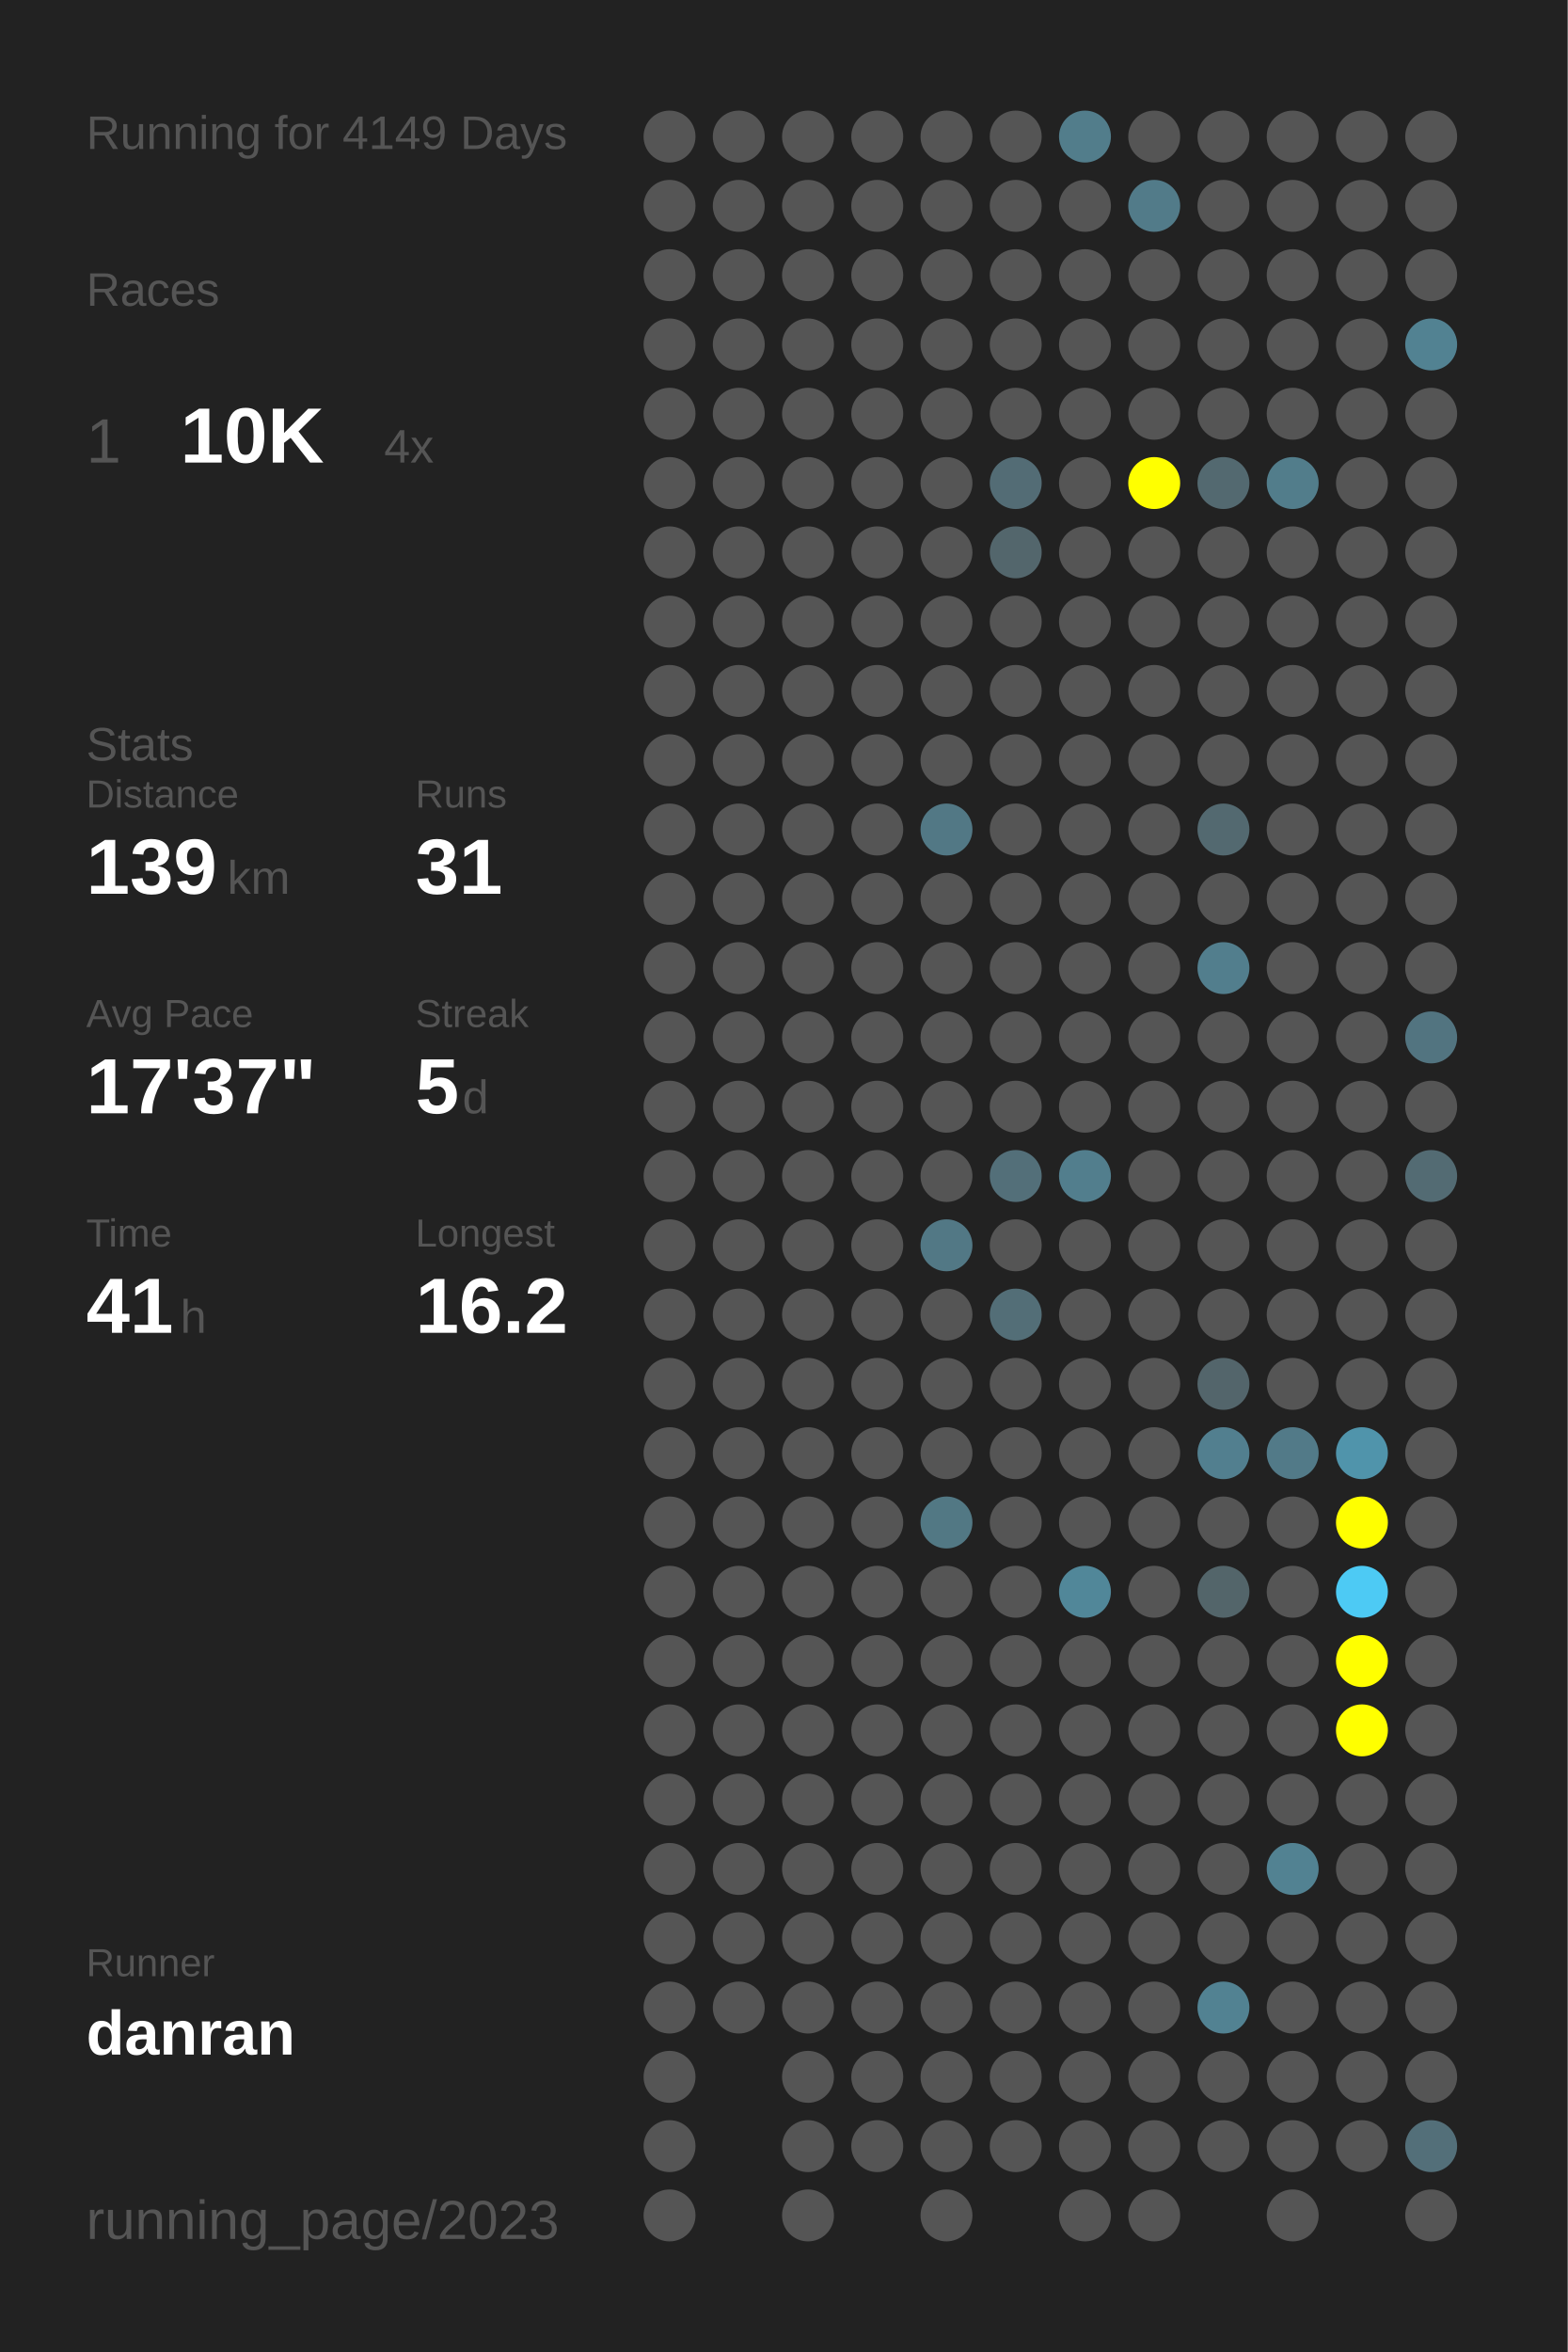
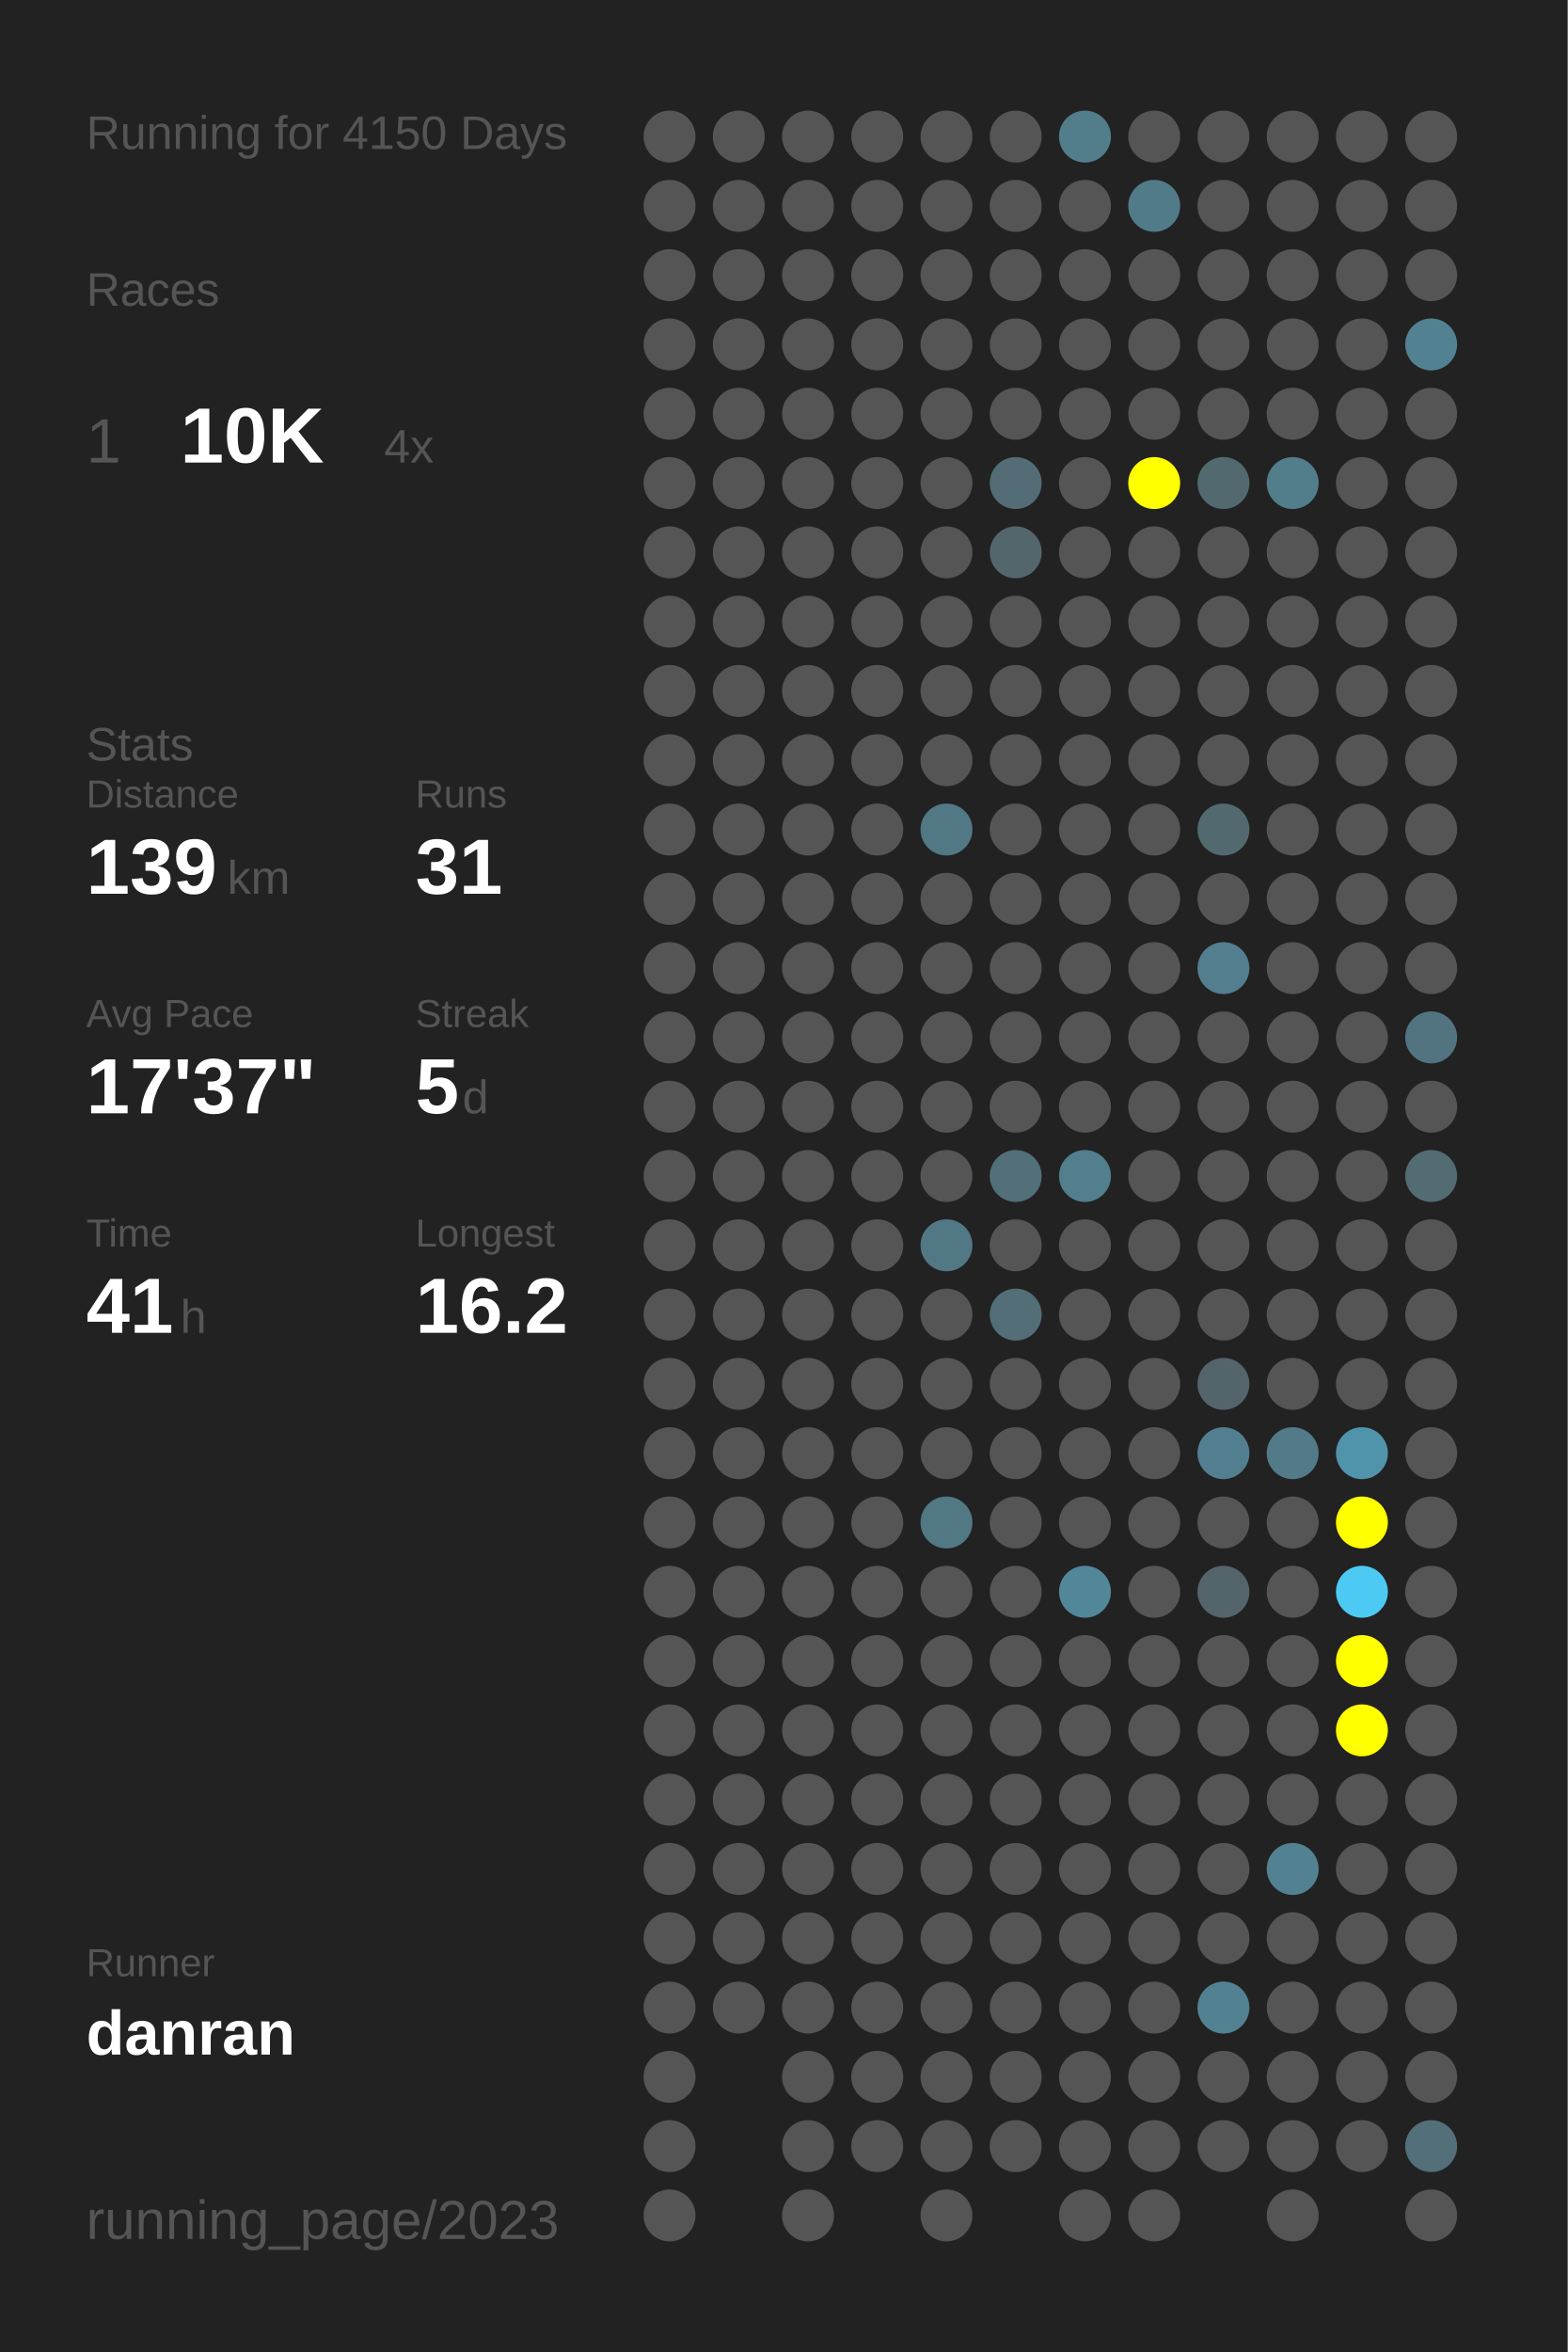
<svg xmlns="http://www.w3.org/2000/svg" baseProfile="full" height="300mm" version="1.1" viewBox="0,0,200,300" width="200mm">
  <defs />
  <rect fill="#222222" height="300" width="200" x="0" y="0" />
-   <text fill="#555555" style="font-size:6px; font-family:Arial;" x="11" y="19">Running for 4149 Days</text>
+   <text fill="#555555" style="font-size:6px; font-family:Arial;" x="11" y="19">Running for 4150 Days</text>
  <text fill="#555555" style="font-size:6px; font-family:Arial;" x="11" y="39">Races</text>
  <text fill="#555555" style="font-size:8px; font-family:Arial;" x="11" y="59">1</text>
  <text fill="#FFFFFF" style="font-size:10px; font-family:Arial; font-weight:bold;" x="23" y="59">10K</text>
  <text fill="#555555" style="font-size:6px; font-family:Arial;" x="49" y="59">4x</text>
  <text fill="#555555" style="font-size:6px; font-family:Arial;" x="11" y="97">Stats</text>
  <text fill="#555555" style="font-size:5px; font-family:Arial;" x="11" y="103">Distance</text>
  <text fill="#FFFFFF" style="font-size:10px; font-family:Arial; font-weight:bold;" x="11" y="114">139</text>
  <text fill="#555555" style="font-size:6px; font-family:Arial;" x="29" y="114">km</text>
  <text fill="#555555" style="font-size:5px; font-family:Arial;" x="53" y="103">Runs</text>
  <text fill="#FFFFFF" style="font-size:10px; font-family:Arial; font-weight:bold;" x="53" y="114">31</text>
  <text fill="#555555" style="font-size:5px; font-family:Arial;" x="11" y="131">Avg Pace</text>
  <text fill="#FFFFFF" style="font-size:10px; font-family:Arial; font-weight:bold;" x="11" y="142">17'37"</text>
  <text fill="#555555" style="font-size:5px; font-family:Arial;" x="53" y="131">Streak</text>
  <text fill="#FFFFFF" style="font-size:10px; font-family:Arial; font-weight:bold;" x="53" y="142">5</text>
  <text fill="#555555" style="font-size:6px; font-family:Arial;" x="59" y="142">d</text>
  <text fill="#555555" style="font-size:5px; font-family:Arial;" x="11" y="159">Time</text>
  <text fill="#FFFFFF" style="font-size:10px; font-family:Arial; font-weight:bold;" x="11" y="170">41</text>
  <text fill="#555555" style="font-size:6px; font-family:Arial;" x="23" y="170">h</text>
  <text fill="#555555" style="font-size:5px; font-family:Arial;" x="53" y="159">Longest</text>
  <text fill="#FFFFFF" style="font-size:10px; font-family:Arial; font-weight:bold;" x="53" y="170">16.2</text>
  <text fill="#555555" style="font-size:5px; font-family:Arial;" x="11" y="252.065">Runner</text>
  <text fill="#FFFFFF" style="font-size:8px; font-family:Arial; font-weight:bold;" x="11" y="262.065">danran</text>
  <text fill="#555555" style="font-size:7px; font-family:Arial;" x="11" y="285.581">running_page/2023</text>
  <circle cx="85.417" cy="17.419" fill="#555555" r="3.312" />
  <circle cx="85.417" cy="26.258" fill="#555555" r="3.312" />
  <circle cx="85.417" cy="35.097" fill="#555555" r="3.312" />
  <circle cx="85.417" cy="43.935" fill="#555555" r="3.312" />
  <circle cx="85.417" cy="52.774" fill="#555555" r="3.312" />
  <circle cx="85.417" cy="61.613" fill="#555555" r="3.312" />
  <circle cx="85.417" cy="70.452" fill="#555555" r="3.312" />
  <circle cx="85.417" cy="79.29" fill="#555555" r="3.312" />
  <circle cx="85.417" cy="88.129" fill="#555555" r="3.312" />
  <circle cx="85.417" cy="96.968" fill="#555555" r="3.312" />
  <circle cx="85.417" cy="105.806" fill="#555555" r="3.312" />
  <circle cx="85.417" cy="114.645" fill="#555555" r="3.312" />
  <circle cx="85.417" cy="123.484" fill="#555555" r="3.312" />
  <circle cx="85.417" cy="132.323" fill="#555555" r="3.312" />
  <circle cx="85.417" cy="141.161" fill="#555555" r="3.312" />
  <circle cx="85.417" cy="150" fill="#555555" r="3.312" />
  <circle cx="85.417" cy="158.839" fill="#555555" r="3.312" />
  <circle cx="85.417" cy="167.677" fill="#555555" r="3.312" />
  <circle cx="85.417" cy="176.516" fill="#555555" r="3.312" />
  <circle cx="85.417" cy="185.355" fill="#555555" r="3.312" />
  <circle cx="85.417" cy="194.194" fill="#555555" r="3.312" />
  <circle cx="85.417" cy="203.032" fill="#555555" r="3.312" />
  <circle cx="85.417" cy="211.871" fill="#555555" r="3.312" />
  <circle cx="85.417" cy="220.71" fill="#555555" r="3.312" />
  <circle cx="85.417" cy="229.548" fill="#555555" r="3.312" />
  <circle cx="85.417" cy="238.387" fill="#555555" r="3.312" />
  <circle cx="85.417" cy="247.226" fill="#555555" r="3.312" />
  <circle cx="85.417" cy="256.065" fill="#555555" r="3.312" />
  <circle cx="85.417" cy="264.903" fill="#555555" r="3.312" />
  <circle cx="85.417" cy="273.742" fill="#555555" r="3.312" />
  <circle cx="85.417" cy="282.581" fill="#555555" r="3.312" />
  <circle cx="94.25" cy="17.419" fill="#555555" r="3.312" />
  <circle cx="94.25" cy="26.258" fill="#555555" r="3.312" />
  <circle cx="94.25" cy="35.097" fill="#555555" r="3.312" />
  <circle cx="94.25" cy="43.935" fill="#555555" r="3.312" />
  <circle cx="94.25" cy="52.774" fill="#555555" r="3.312" />
  <circle cx="94.25" cy="61.613" fill="#555555" r="3.312" />
  <circle cx="94.25" cy="70.452" fill="#555555" r="3.312" />
  <circle cx="94.25" cy="79.29" fill="#555555" r="3.312" />
  <circle cx="94.25" cy="88.129" fill="#555555" r="3.312" />
  <circle cx="94.25" cy="96.968" fill="#555555" r="3.312" />
  <circle cx="94.25" cy="105.806" fill="#555555" r="3.312" />
  <circle cx="94.25" cy="114.645" fill="#555555" r="3.312" />
  <circle cx="94.25" cy="123.484" fill="#555555" r="3.312" />
  <circle cx="94.25" cy="132.323" fill="#555555" r="3.312" />
  <circle cx="94.25" cy="141.161" fill="#555555" r="3.312" />
  <circle cx="94.25" cy="150" fill="#555555" r="3.312" />
  <circle cx="94.25" cy="158.839" fill="#555555" r="3.312" />
  <circle cx="94.25" cy="167.677" fill="#555555" r="3.312" />
  <circle cx="94.25" cy="176.516" fill="#555555" r="3.312" />
  <circle cx="94.25" cy="185.355" fill="#555555" r="3.312" />
  <circle cx="94.25" cy="194.194" fill="#555555" r="3.312" />
  <circle cx="94.25" cy="203.032" fill="#555555" r="3.312" />
  <circle cx="94.25" cy="211.871" fill="#555555" r="3.312" />
  <circle cx="94.25" cy="220.71" fill="#555555" r="3.312" />
  <circle cx="94.25" cy="229.548" fill="#555555" r="3.312" />
  <circle cx="94.25" cy="238.387" fill="#555555" r="3.312" />
  <circle cx="94.25" cy="247.226" fill="#555555" r="3.312" />
  <circle cx="94.25" cy="256.065" fill="#555555" r="3.312" />
  <circle cx="103.083" cy="17.419" fill="#555555" r="3.312" />
  <circle cx="103.083" cy="26.258" fill="#555555" r="3.312" />
  <circle cx="103.083" cy="35.097" fill="#555555" r="3.312" />
  <circle cx="103.083" cy="43.935" fill="#555555" r="3.312" />
  <circle cx="103.083" cy="52.774" fill="#555555" r="3.312" />
  <circle cx="103.083" cy="61.613" fill="#555555" r="3.312" />
  <circle cx="103.083" cy="70.452" fill="#555555" r="3.312" />
  <circle cx="103.083" cy="79.29" fill="#555555" r="3.312" />
  <circle cx="103.083" cy="88.129" fill="#555555" r="3.312" />
  <circle cx="103.083" cy="96.968" fill="#555555" r="3.312" />
  <circle cx="103.083" cy="105.806" fill="#555555" r="3.312" />
  <circle cx="103.083" cy="114.645" fill="#555555" r="3.312" />
  <circle cx="103.083" cy="123.484" fill="#555555" r="3.312" />
  <circle cx="103.083" cy="132.323" fill="#555555" r="3.312" />
  <circle cx="103.083" cy="141.161" fill="#555555" r="3.312" />
  <circle cx="103.083" cy="150" fill="#555555" r="3.312" />
  <circle cx="103.083" cy="158.839" fill="#555555" r="3.312" />
  <circle cx="103.083" cy="167.677" fill="#555555" r="3.312" />
  <circle cx="103.083" cy="176.516" fill="#555555" r="3.312" />
  <circle cx="103.083" cy="185.355" fill="#555555" r="3.312" />
  <circle cx="103.083" cy="194.194" fill="#555555" r="3.312" />
  <circle cx="103.083" cy="203.032" fill="#555555" r="3.312" />
  <circle cx="103.083" cy="211.871" fill="#555555" r="3.312" />
  <circle cx="103.083" cy="220.71" fill="#555555" r="3.312" />
  <circle cx="103.083" cy="229.548" fill="#555555" r="3.312" />
  <circle cx="103.083" cy="238.387" fill="#555555" r="3.312" />
  <circle cx="103.083" cy="247.226" fill="#555555" r="3.312" />
  <circle cx="103.083" cy="256.065" fill="#555555" r="3.312" />
  <circle cx="103.083" cy="264.903" fill="#555555" r="3.312" />
  <circle cx="103.083" cy="273.742" fill="#555555" r="3.312" />
  <circle cx="103.083" cy="282.581" fill="#555555" r="3.312" />
  <circle cx="111.917" cy="17.419" fill="#555555" r="3.312" />
  <circle cx="111.917" cy="26.258" fill="#555555" r="3.312" />
  <circle cx="111.917" cy="35.097" fill="#555555" r="3.312" />
  <circle cx="111.917" cy="43.935" fill="#555555" r="3.312" />
  <circle cx="111.917" cy="52.774" fill="#555555" r="3.312" />
  <circle cx="111.917" cy="61.613" fill="#555555" r="3.312" />
  <circle cx="111.917" cy="70.452" fill="#555555" r="3.312" />
  <circle cx="111.917" cy="79.29" fill="#555555" r="3.312" />
  <circle cx="111.917" cy="88.129" fill="#555555" r="3.312" />
  <circle cx="111.917" cy="96.968" fill="#555555" r="3.312" />
  <circle cx="111.917" cy="105.806" fill="#555555" r="3.312" />
  <circle cx="111.917" cy="114.645" fill="#555555" r="3.312" />
  <circle cx="111.917" cy="123.484" fill="#555555" r="3.312" />
  <circle cx="111.917" cy="132.323" fill="#555555" r="3.312" />
  <circle cx="111.917" cy="141.161" fill="#555555" r="3.312" />
  <circle cx="111.917" cy="150" fill="#555555" r="3.312" />
  <circle cx="111.917" cy="158.839" fill="#555555" r="3.312" />
  <circle cx="111.917" cy="167.677" fill="#555555" r="3.312" />
  <circle cx="111.917" cy="176.516" fill="#555555" r="3.312" />
  <circle cx="111.917" cy="185.355" fill="#555555" r="3.312" />
  <circle cx="111.917" cy="194.194" fill="#555555" r="3.312" />
  <circle cx="111.917" cy="203.032" fill="#555555" r="3.312" />
  <circle cx="111.917" cy="211.871" fill="#555555" r="3.312" />
  <circle cx="111.917" cy="220.71" fill="#555555" r="3.312" />
  <circle cx="111.917" cy="229.548" fill="#555555" r="3.312" />
  <circle cx="111.917" cy="238.387" fill="#555555" r="3.312" />
  <circle cx="111.917" cy="247.226" fill="#555555" r="3.312" />
  <circle cx="111.917" cy="256.065" fill="#555555" r="3.312" />
  <circle cx="111.917" cy="264.903" fill="#555555" r="3.312" />
  <circle cx="111.917" cy="273.742" fill="#555555" r="3.312" />
  <circle cx="120.75" cy="17.419" fill="#555555" r="3.312" />
  <circle cx="120.75" cy="26.258" fill="#555555" r="3.312" />
  <circle cx="120.75" cy="35.097" fill="#555555" r="3.312" />
  <circle cx="120.75" cy="43.935" fill="#555555" r="3.312" />
  <circle cx="120.75" cy="52.774" fill="#555555" r="3.312" />
  <circle cx="120.75" cy="61.613" fill="#555555" r="3.312" />
  <circle cx="120.75" cy="70.452" fill="#555555" r="3.312" />
  <circle cx="120.75" cy="79.29" fill="#555555" r="3.312" />
  <circle cx="120.75" cy="88.129" fill="#555555" r="3.312" />
  <circle cx="120.75" cy="96.968" fill="#555555" r="3.312" />
  <circle cx="120.75" cy="105.806" fill="#527885" r="3.312" />
  <circle cx="120.75" cy="114.645" fill="#555555" r="3.312" />
  <circle cx="120.75" cy="123.484" fill="#555555" r="3.312" />
  <circle cx="120.75" cy="132.323" fill="#555555" r="3.312" />
  <circle cx="120.75" cy="141.161" fill="#555555" r="3.312" />
  <circle cx="120.75" cy="150" fill="#555555" r="3.312" />
  <circle cx="120.75" cy="158.839" fill="#527885" r="3.312" />
  <circle cx="120.75" cy="167.677" fill="#555555" r="3.312" />
  <circle cx="120.75" cy="176.516" fill="#555555" r="3.312" />
  <circle cx="120.75" cy="185.355" fill="#555555" r="3.312" />
  <circle cx="120.75" cy="194.194" fill="#527884" r="3.312" />
  <circle cx="120.75" cy="203.032" fill="#555555" r="3.312" />
  <circle cx="120.75" cy="211.871" fill="#555555" r="3.312" />
  <circle cx="120.75" cy="220.71" fill="#555555" r="3.312" />
  <circle cx="120.75" cy="229.548" fill="#555555" r="3.312" />
  <circle cx="120.75" cy="238.387" fill="#555555" r="3.312" />
  <circle cx="120.75" cy="247.226" fill="#555555" r="3.312" />
  <circle cx="120.75" cy="256.065" fill="#555555" r="3.312" />
  <circle cx="120.75" cy="264.903" fill="#555555" r="3.312" />
  <circle cx="120.75" cy="273.742" fill="#555555" r="3.312" />
  <circle cx="120.75" cy="282.581" fill="#555555" r="3.312" />
  <circle cx="129.583" cy="17.419" fill="#555555" r="3.312" />
  <circle cx="129.583" cy="26.258" fill="#555555" r="3.312" />
  <circle cx="129.583" cy="35.097" fill="#555555" r="3.312" />
  <circle cx="129.583" cy="43.935" fill="#555555" r="3.312" />
  <circle cx="129.583" cy="52.774" fill="#555555" r="3.312" />
  <circle cx="129.583" cy="61.613" fill="#536c75" r="3.312" />
  <circle cx="129.583" cy="70.452" fill="#53666c" r="3.312" />
  <circle cx="129.583" cy="79.29" fill="#555555" r="3.312" />
  <circle cx="129.583" cy="88.129" fill="#555555" r="3.312" />
  <circle cx="129.583" cy="96.968" fill="#555555" r="3.312" />
  <circle cx="129.583" cy="105.806" fill="#555555" r="3.312" />
  <circle cx="129.583" cy="114.645" fill="#555555" r="3.312" />
  <circle cx="129.583" cy="123.484" fill="#555555" r="3.312" />
  <circle cx="129.583" cy="132.323" fill="#555555" r="3.312" />
  <circle cx="129.583" cy="141.161" fill="#555555" r="3.312" />
  <circle cx="129.583" cy="150" fill="#536f79" r="3.312" />
  <circle cx="129.583" cy="158.839" fill="#555555" r="3.312" />
  <circle cx="129.583" cy="167.677" fill="#536e77" r="3.312" />
  <circle cx="129.583" cy="176.516" fill="#555555" r="3.312" />
  <circle cx="129.583" cy="185.355" fill="#555555" r="3.312" />
  <circle cx="129.583" cy="194.194" fill="#555555" r="3.312" />
  <circle cx="129.583" cy="203.032" fill="#555555" r="3.312" />
  <circle cx="129.583" cy="211.871" fill="#555555" r="3.312" />
  <circle cx="129.583" cy="220.71" fill="#555555" r="3.312" />
  <circle cx="129.583" cy="229.548" fill="#555555" r="3.312" />
  <circle cx="129.583" cy="238.387" fill="#555555" r="3.312" />
  <circle cx="129.583" cy="247.226" fill="#555555" r="3.312" />
  <circle cx="129.583" cy="256.065" fill="#555555" r="3.312" />
  <circle cx="129.583" cy="264.903" fill="#555555" r="3.312" />
  <circle cx="129.583" cy="273.742" fill="#555555" r="3.312" />
  <circle cx="138.417" cy="17.419" fill="#527d8b" r="3.312" />
  <circle cx="138.417" cy="26.258" fill="#555555" r="3.312" />
  <circle cx="138.417" cy="35.097" fill="#555555" r="3.312" />
  <circle cx="138.417" cy="43.935" fill="#555555" r="3.312" />
  <circle cx="138.417" cy="52.774" fill="#555555" r="3.312" />
  <circle cx="138.417" cy="61.613" fill="#555555" r="3.312" />
  <circle cx="138.417" cy="70.452" fill="#555555" r="3.312" />
  <circle cx="138.417" cy="79.29" fill="#555555" r="3.312" />
  <circle cx="138.417" cy="88.129" fill="#555555" r="3.312" />
  <circle cx="138.417" cy="96.968" fill="#555555" r="3.312" />
  <circle cx="138.417" cy="105.806" fill="#555555" r="3.312" />
  <circle cx="138.417" cy="114.645" fill="#555555" r="3.312" />
  <circle cx="138.417" cy="123.484" fill="#555555" r="3.312" />
  <circle cx="138.417" cy="132.323" fill="#555555" r="3.312" />
  <circle cx="138.417" cy="141.161" fill="#555555" r="3.312" />
  <circle cx="138.417" cy="150" fill="#527e8d" r="3.312" />
  <circle cx="138.417" cy="158.839" fill="#555555" r="3.312" />
  <circle cx="138.417" cy="167.677" fill="#555555" r="3.312" />
  <circle cx="138.417" cy="176.516" fill="#555555" r="3.312" />
  <circle cx="138.417" cy="185.355" fill="#555555" r="3.312" />
  <circle cx="138.417" cy="194.194" fill="#555555" r="3.312" />
  <circle cx="138.417" cy="203.032" fill="#518799" r="3.312" />
  <circle cx="138.417" cy="211.871" fill="#555555" r="3.312" />
  <circle cx="138.417" cy="220.71" fill="#555555" r="3.312" />
  <circle cx="138.417" cy="229.548" fill="#555555" r="3.312" />
  <circle cx="138.417" cy="238.387" fill="#555555" r="3.312" />
  <circle cx="138.417" cy="247.226" fill="#555555" r="3.312" />
  <circle cx="138.417" cy="256.065" fill="#555555" r="3.312" />
  <circle cx="138.417" cy="264.903" fill="#555555" r="3.312" />
  <circle cx="138.417" cy="273.742" fill="#555555" r="3.312" />
  <circle cx="138.417" cy="282.581" fill="#555555" r="3.312" />
  <circle cx="147.25" cy="17.419" fill="#555555" r="3.312" />
  <circle cx="147.25" cy="26.258" fill="#527b89" r="3.312" />
  <circle cx="147.25" cy="35.097" fill="#555555" r="3.312" />
  <circle cx="147.25" cy="43.935" fill="#555555" r="3.312" />
  <circle cx="147.25" cy="52.774" fill="#555555" r="3.312" />
  <circle cx="147.25" cy="61.613" fill="#FFFF00" r="3.312" />
  <circle cx="147.25" cy="70.452" fill="#555555" r="3.312" />
  <circle cx="147.25" cy="79.29" fill="#555555" r="3.312" />
  <circle cx="147.25" cy="88.129" fill="#555555" r="3.312" />
  <circle cx="147.25" cy="96.968" fill="#555555" r="3.312" />
  <circle cx="147.25" cy="105.806" fill="#555555" r="3.312" />
  <circle cx="147.25" cy="114.645" fill="#555555" r="3.312" />
  <circle cx="147.25" cy="123.484" fill="#555555" r="3.312" />
  <circle cx="147.25" cy="132.323" fill="#555555" r="3.312" />
  <circle cx="147.25" cy="141.161" fill="#555555" r="3.312" />
  <circle cx="147.25" cy="150" fill="#555555" r="3.312" />
  <circle cx="147.25" cy="158.839" fill="#555555" r="3.312" />
  <circle cx="147.25" cy="167.677" fill="#555555" r="3.312" />
  <circle cx="147.25" cy="176.516" fill="#555555" r="3.312" />
  <circle cx="147.25" cy="185.355" fill="#555555" r="3.312" />
  <circle cx="147.25" cy="194.194" fill="#555555" r="3.312" />
  <circle cx="147.25" cy="203.032" fill="#555555" r="3.312" />
  <circle cx="147.25" cy="211.871" fill="#555555" r="3.312" />
  <circle cx="147.25" cy="220.71" fill="#555555" r="3.312" />
  <circle cx="147.25" cy="229.548" fill="#555555" r="3.312" />
  <circle cx="147.25" cy="238.387" fill="#555555" r="3.312" />
  <circle cx="147.25" cy="247.226" fill="#555555" r="3.312" />
  <circle cx="147.25" cy="256.065" fill="#555555" r="3.312" />
  <circle cx="147.25" cy="264.903" fill="#555555" r="3.312" />
  <circle cx="147.25" cy="273.742" fill="#555555" r="3.312" />
  <circle cx="147.25" cy="282.581" fill="#555555" r="3.312" />
  <circle cx="156.083" cy="17.419" fill="#555555" r="3.312" />
  <circle cx="156.083" cy="26.258" fill="#555555" r="3.312" />
  <circle cx="156.083" cy="35.097" fill="#555555" r="3.312" />
  <circle cx="156.083" cy="43.935" fill="#555555" r="3.312" />
  <circle cx="156.083" cy="52.774" fill="#555555" r="3.312" />
  <circle cx="156.083" cy="61.613" fill="#536970" r="3.312" />
  <circle cx="156.083" cy="70.452" fill="#555555" r="3.312" />
  <circle cx="156.083" cy="79.29" fill="#555555" r="3.312" />
  <circle cx="156.083" cy="88.129" fill="#555555" r="3.312" />
  <circle cx="156.083" cy="96.968" fill="#555555" r="3.312" />
  <circle cx="156.083" cy="105.806" fill="#536970" r="3.312" />
  <circle cx="156.083" cy="114.645" fill="#555555" r="3.312" />
  <circle cx="156.083" cy="123.484" fill="#527e8d" r="3.312" />
  <circle cx="156.083" cy="132.323" fill="#555555" r="3.312" />
  <circle cx="156.083" cy="141.161" fill="#555555" r="3.312" />
  <circle cx="156.083" cy="150" fill="#555555" r="3.312" />
  <circle cx="156.083" cy="158.839" fill="#555555" r="3.312" />
  <circle cx="156.083" cy="167.677" fill="#555555" r="3.312" />
  <circle cx="156.083" cy="176.516" fill="#53656b" r="3.312" />
  <circle cx="156.083" cy="185.355" fill="#527f8f" r="3.312" />
  <circle cx="156.083" cy="194.194" fill="#555555" r="3.312" />
  <circle cx="156.083" cy="203.032" fill="#53656a" r="3.312" />
  <circle cx="156.083" cy="211.871" fill="#555555" r="3.312" />
  <circle cx="156.083" cy="220.71" fill="#555555" r="3.312" />
  <circle cx="156.083" cy="229.548" fill="#555555" r="3.312" />
  <circle cx="156.083" cy="238.387" fill="#555555" r="3.312" />
  <circle cx="156.083" cy="247.226" fill="#555555" r="3.312" />
  <circle cx="156.083" cy="256.065" fill="#528292" r="3.312" />
  <circle cx="156.083" cy="264.903" fill="#555555" r="3.312" />
  <circle cx="156.083" cy="273.742" fill="#555555" r="3.312" />
  <circle cx="164.917" cy="17.419" fill="#555555" r="3.312" />
  <circle cx="164.917" cy="26.258" fill="#555555" r="3.312" />
  <circle cx="164.917" cy="35.097" fill="#555555" r="3.312" />
  <circle cx="164.917" cy="43.935" fill="#555555" r="3.312" />
  <circle cx="164.917" cy="52.774" fill="#555555" r="3.312" />
  <circle cx="164.917" cy="61.613" fill="#527d8b" r="3.312" />
  <circle cx="164.917" cy="70.452" fill="#555555" r="3.312" />
  <circle cx="164.917" cy="79.29" fill="#555555" r="3.312" />
  <circle cx="164.917" cy="88.129" fill="#555555" r="3.312" />
  <circle cx="164.917" cy="96.968" fill="#555555" r="3.312" />
  <circle cx="164.917" cy="105.806" fill="#555555" r="3.312" />
  <circle cx="164.917" cy="114.645" fill="#555555" r="3.312" />
  <circle cx="164.917" cy="123.484" fill="#555555" r="3.312" />
  <circle cx="164.917" cy="132.323" fill="#555555" r="3.312" />
  <circle cx="164.917" cy="141.161" fill="#555555" r="3.312" />
  <circle cx="164.917" cy="150" fill="#555555" r="3.312" />
  <circle cx="164.917" cy="158.839" fill="#555555" r="3.312" />
  <circle cx="164.917" cy="167.677" fill="#555555" r="3.312" />
  <circle cx="164.917" cy="176.516" fill="#555555" r="3.312" />
  <circle cx="164.917" cy="185.355" fill="#527a88" r="3.312" />
  <circle cx="164.917" cy="194.194" fill="#555555" r="3.312" />
  <circle cx="164.917" cy="203.032" fill="#555555" r="3.312" />
  <circle cx="164.917" cy="211.871" fill="#555555" r="3.312" />
  <circle cx="164.917" cy="220.71" fill="#555555" r="3.312" />
  <circle cx="164.917" cy="229.548" fill="#555555" r="3.312" />
  <circle cx="164.917" cy="238.387" fill="#528292" r="3.312" />
  <circle cx="164.917" cy="247.226" fill="#555555" r="3.312" />
  <circle cx="164.917" cy="256.065" fill="#555555" r="3.312" />
  <circle cx="164.917" cy="264.903" fill="#555555" r="3.312" />
  <circle cx="164.917" cy="273.742" fill="#555555" r="3.312" />
  <circle cx="164.917" cy="282.581" fill="#555555" r="3.312" />
  <circle cx="173.75" cy="17.419" fill="#555555" r="3.312" />
  <circle cx="173.75" cy="26.258" fill="#555555" r="3.312" />
  <circle cx="173.75" cy="35.097" fill="#555555" r="3.312" />
  <circle cx="173.75" cy="43.935" fill="#555555" r="3.312" />
  <circle cx="173.75" cy="52.774" fill="#555555" r="3.312" />
  <circle cx="173.75" cy="61.613" fill="#555555" r="3.312" />
  <circle cx="173.75" cy="70.452" fill="#555555" r="3.312" />
  <circle cx="173.75" cy="79.29" fill="#555555" r="3.312" />
  <circle cx="173.75" cy="88.129" fill="#555555" r="3.312" />
  <circle cx="173.75" cy="96.968" fill="#555555" r="3.312" />
  <circle cx="173.75" cy="105.806" fill="#555555" r="3.312" />
  <circle cx="173.75" cy="114.645" fill="#555555" r="3.312" />
  <circle cx="173.75" cy="123.484" fill="#555555" r="3.312" />
  <circle cx="173.75" cy="132.323" fill="#555555" r="3.312" />
  <circle cx="173.75" cy="141.161" fill="#555555" r="3.312" />
  <circle cx="173.75" cy="150" fill="#555555" r="3.312" />
  <circle cx="173.75" cy="158.839" fill="#555555" r="3.312" />
  <circle cx="173.75" cy="167.677" fill="#555555" r="3.312" />
  <circle cx="173.75" cy="176.516" fill="#555555" r="3.312" />
  <circle cx="173.75" cy="185.355" fill="#5094ab" r="3.312" />
  <circle cx="173.75" cy="194.194" fill="#FFFF00" r="3.312" />
  <circle cx="173.75" cy="203.032" fill="#4dcaf4" r="3.312" />
  <circle cx="173.75" cy="211.871" fill="#FFFF00" r="3.312" />
  <circle cx="173.75" cy="220.71" fill="#FFFF00" r="3.312" />
  <circle cx="173.75" cy="229.548" fill="#555555" r="3.312" />
  <circle cx="173.75" cy="238.387" fill="#555555" r="3.312" />
  <circle cx="173.75" cy="247.226" fill="#555555" r="3.312" />
  <circle cx="173.75" cy="256.065" fill="#555555" r="3.312" />
  <circle cx="173.75" cy="264.903" fill="#555555" r="3.312" />
  <circle cx="173.75" cy="273.742" fill="#555555" r="3.312" />
  <circle cx="182.583" cy="17.419" fill="#555555" r="3.312" />
  <circle cx="182.583" cy="26.258" fill="#555555" r="3.312" />
  <circle cx="182.583" cy="35.097" fill="#555555" r="3.312" />
  <circle cx="182.583" cy="43.935" fill="#528292" r="3.312" />
  <circle cx="182.583" cy="52.774" fill="#555555" r="3.312" />
  <circle cx="182.583" cy="61.613" fill="#555555" r="3.312" />
  <circle cx="182.583" cy="70.452" fill="#555555" r="3.312" />
  <circle cx="182.583" cy="79.29" fill="#555555" r="3.312" />
  <circle cx="182.583" cy="88.129" fill="#555555" r="3.312" />
  <circle cx="182.583" cy="96.968" fill="#555555" r="3.312" />
  <circle cx="182.583" cy="105.806" fill="#555555" r="3.312" />
  <circle cx="182.583" cy="114.645" fill="#555555" r="3.312" />
  <circle cx="182.583" cy="123.484" fill="#555555" r="3.312" />
  <circle cx="182.583" cy="132.323" fill="#527480" r="3.312" />
  <circle cx="182.583" cy="141.161" fill="#555555" r="3.312" />
  <circle cx="182.583" cy="150" fill="#536b73" r="3.312" />
  <circle cx="182.583" cy="158.839" fill="#555555" r="3.312" />
  <circle cx="182.583" cy="167.677" fill="#555555" r="3.312" />
  <circle cx="182.583" cy="176.516" fill="#555555" r="3.312" />
  <circle cx="182.583" cy="185.355" fill="#555555" r="3.312" />
  <circle cx="182.583" cy="194.194" fill="#555555" r="3.312" />
  <circle cx="182.583" cy="203.032" fill="#555555" r="3.312" />
  <circle cx="182.583" cy="211.871" fill="#555555" r="3.312" />
  <circle cx="182.583" cy="220.71" fill="#555555" r="3.312" />
  <circle cx="182.583" cy="229.548" fill="#555555" r="3.312" />
  <circle cx="182.583" cy="238.387" fill="#555555" r="3.312" />
  <circle cx="182.583" cy="247.226" fill="#555555" r="3.312" />
  <circle cx="182.583" cy="256.065" fill="#555555" r="3.312" />
  <circle cx="182.583" cy="264.903" fill="#555555" r="3.312" />
  <circle cx="182.583" cy="273.742" fill="#536f79" r="3.312" />
  <circle cx="182.583" cy="282.581" fill="#555555" r="3.312" />
</svg>
